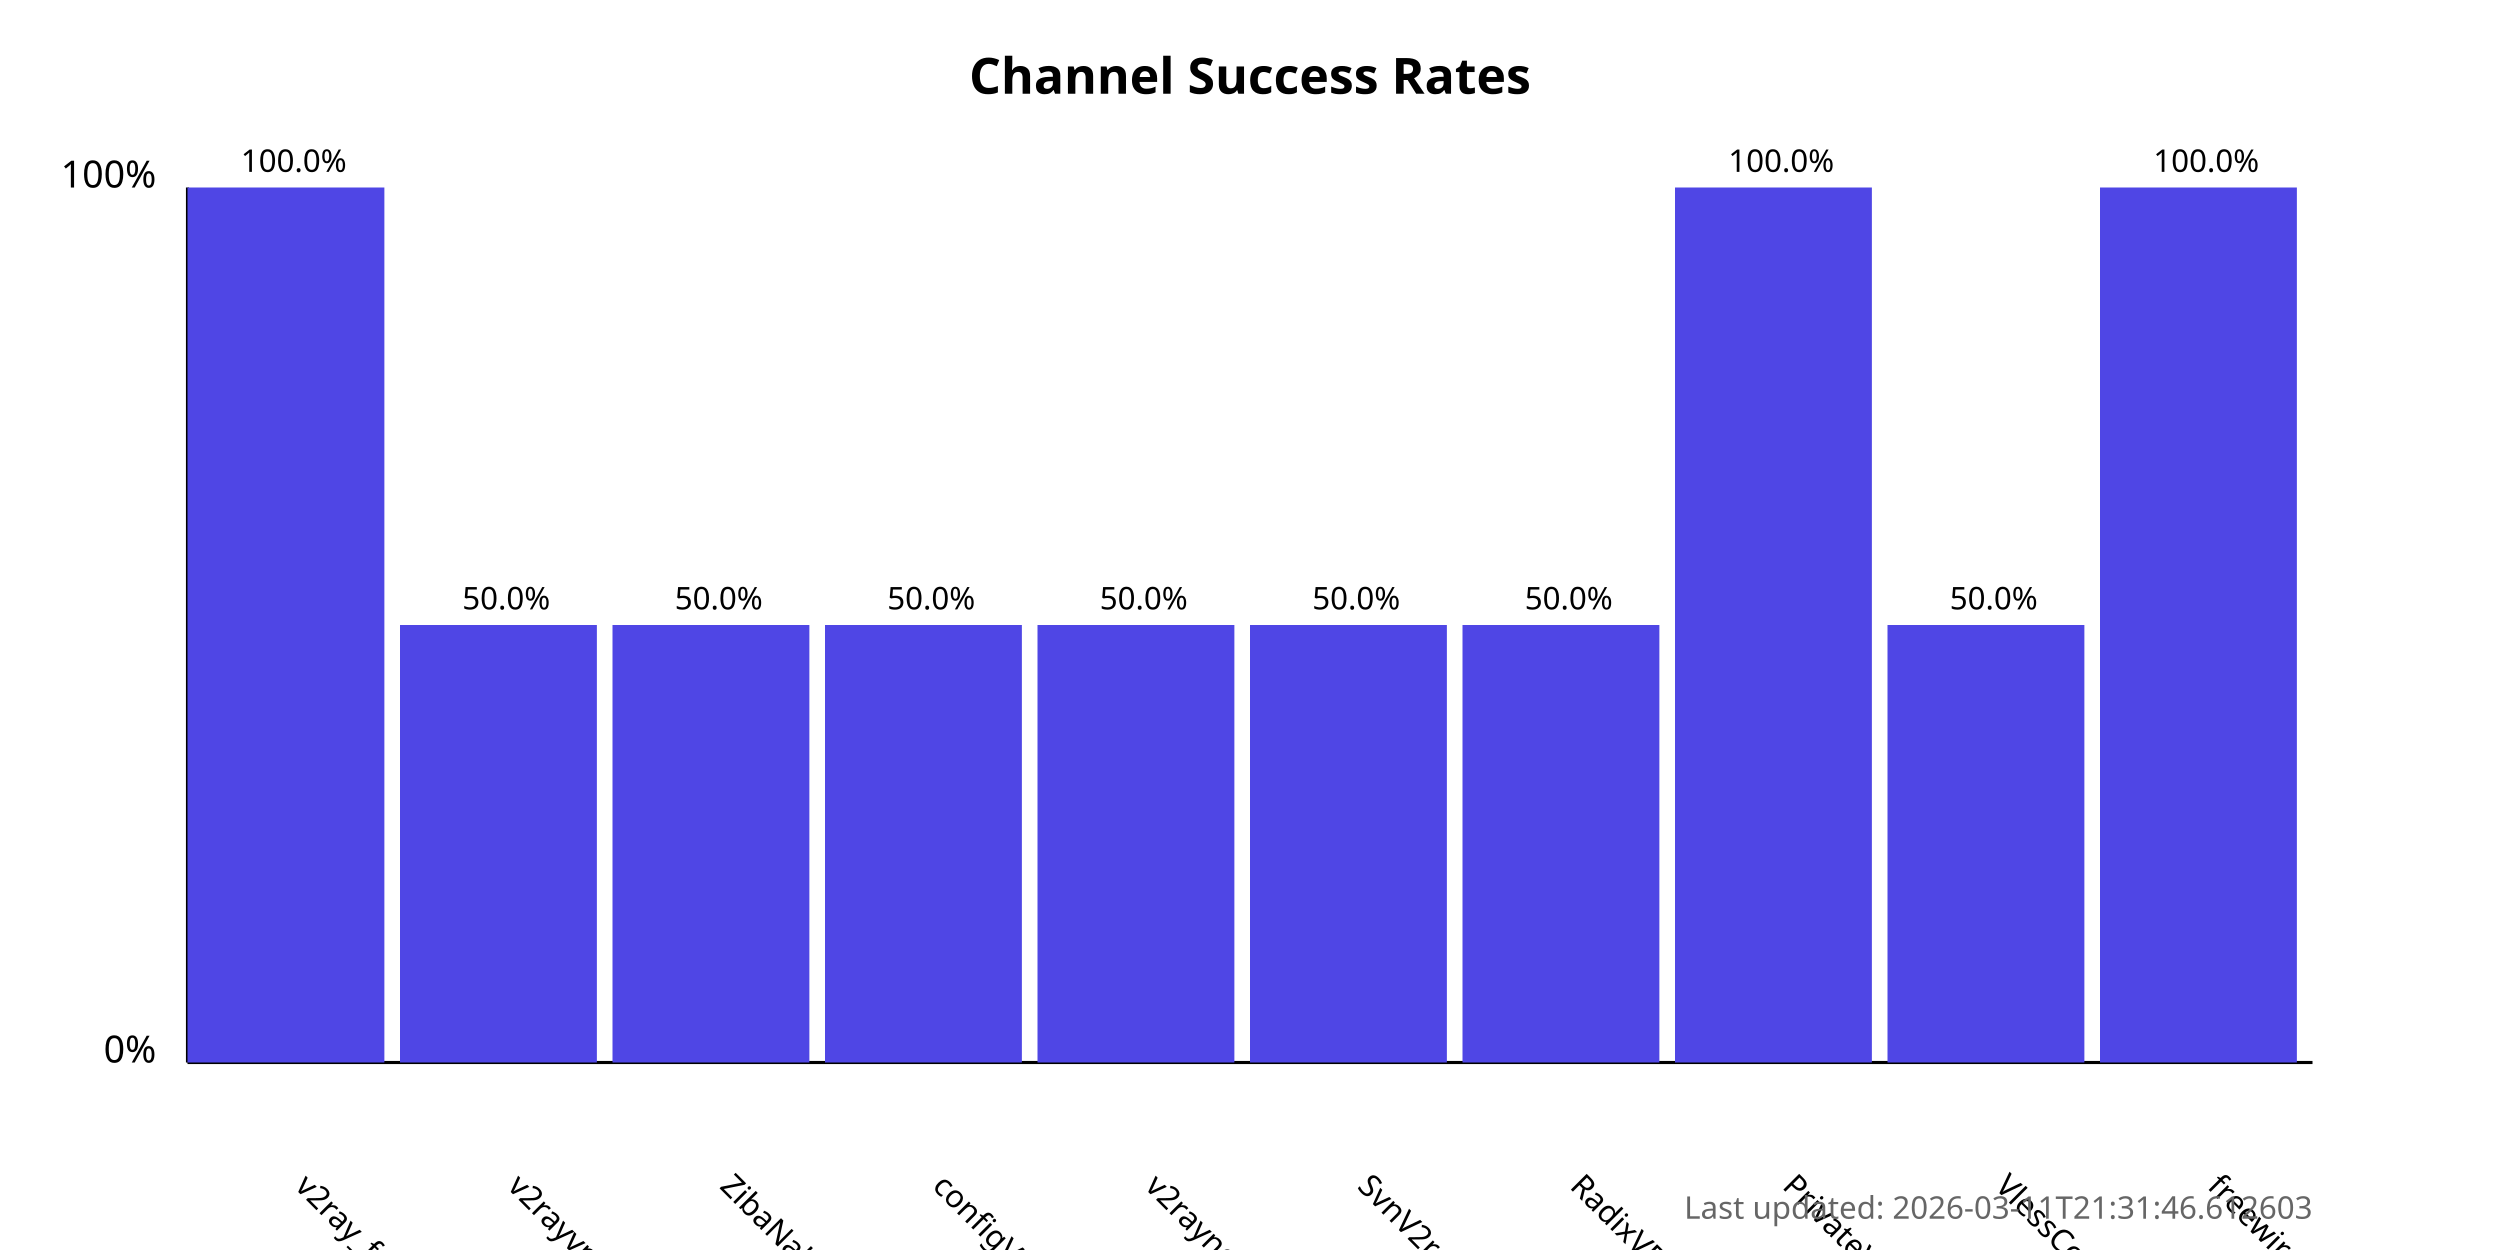
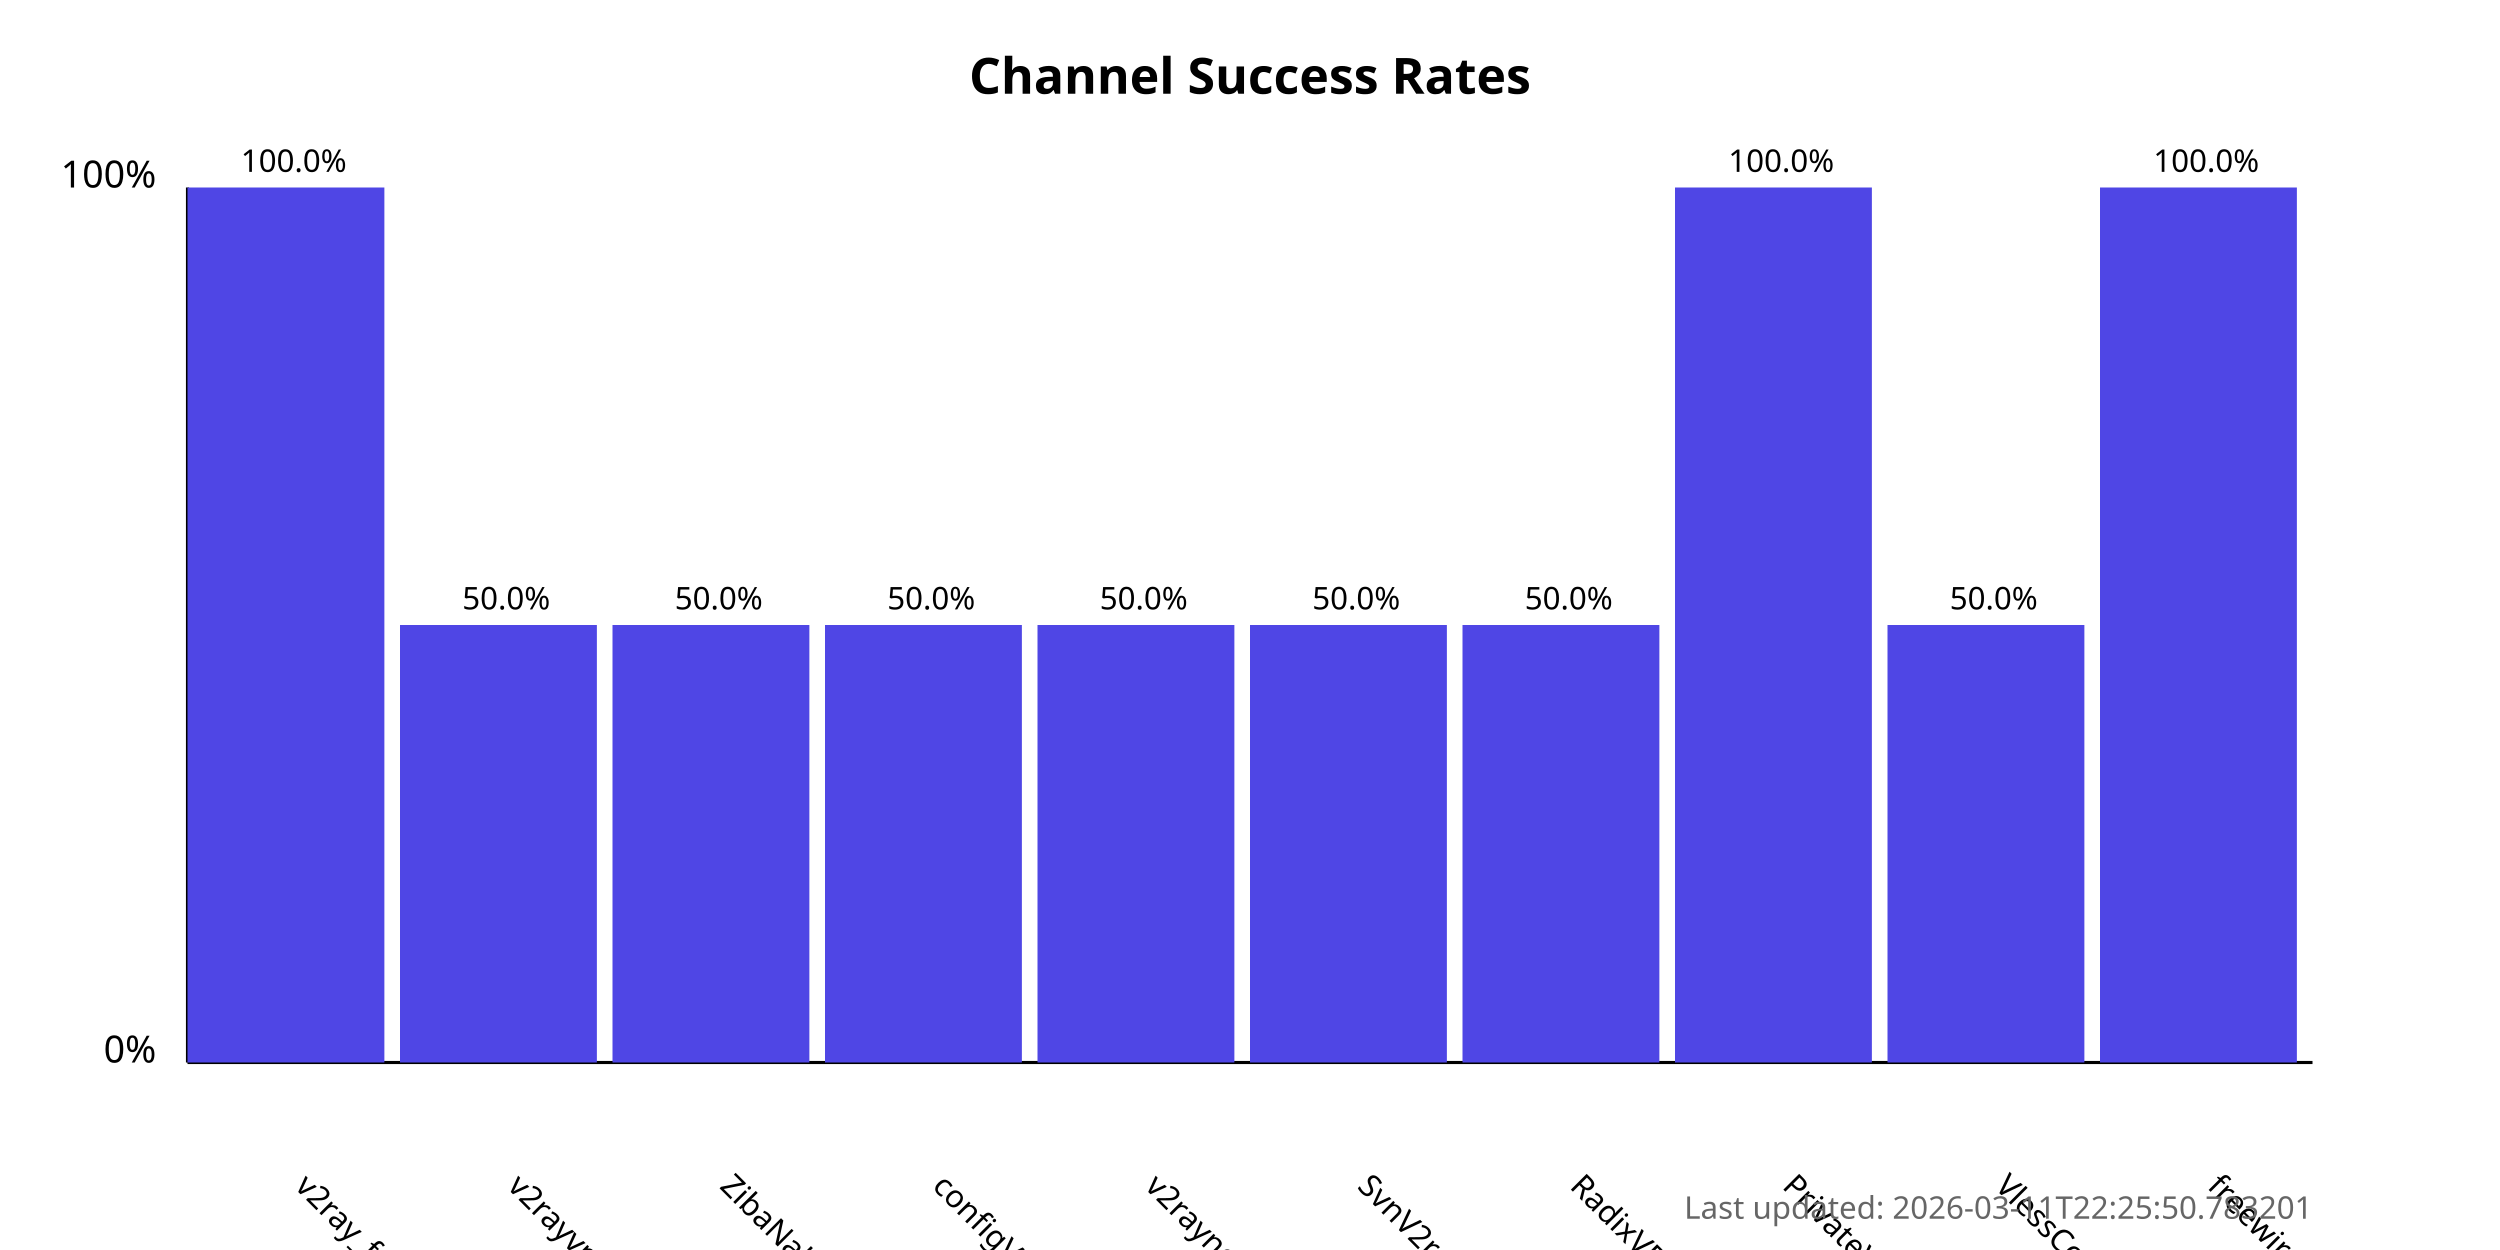
<svg xmlns="http://www.w3.org/2000/svg" width="800" height="400">
  <style>
            .chart-title { font: bold 16px sans-serif; }
            .axis-label { font: 12px sans-serif; }
            .tick-label { font: 10px sans-serif; }
            .bar { fill: #4f46e5; }
            .bar:hover { fill: #6366f1; }
            .timestamp { font: 10px sans-serif; fill: #666; }
        </style>
  <text x="400.0" y="30" text-anchor="middle" class="chart-title">
            Channel Success Rates
        </text>
  <line x1="60" y1="340" x2="60" y2="60" stroke="black" stroke-width="1" />
  <line x1="60" y1="340" x2="740" y2="340" stroke="black" stroke-width="1" />
  <text x="50" y="340" text-anchor="end" class="axis-label">0%</text>
  <text x="50" y="60" text-anchor="end" class="axis-label">100%</text>
  <g>
    <rect x="60" y="60.0" width="63.0" height="280.0" class="bar" />
    <text x="94.0" y="380" transform="rotate(45, 94.0, 380)" text-anchor="start" class="tick-label">
                v2ray_free_conf
            </text>
    <text x="94.0" y="55.0" text-anchor="middle" class="tick-label">
                100.0%
            </text>
  </g>
  <g>
    <rect x="128.0" y="200.0" width="63.0" height="140.0" class="bar" />
    <text x="162.0" y="380" transform="rotate(45, 162.0, 380)" text-anchor="start" class="tick-label">
                v2rayvpno
            </text>
    <text x="162.0" y="195.0" text-anchor="middle" class="tick-label">
                50.0%
            </text>
  </g>
  <g>
    <rect x="196.0" y="200.0" width="63.0" height="140.0" class="bar" />
    <text x="230.0" y="380" transform="rotate(45, 230.0, 380)" text-anchor="start" class="tick-label">
                ZibaNabz
            </text>
    <text x="230.0" y="195.0" text-anchor="middle" class="tick-label">
                50.0%
            </text>
  </g>
  <g>
    <rect x="264.0" y="200.0" width="63.0" height="140.0" class="bar" />
    <text x="298.0" y="380" transform="rotate(45, 298.0, 380)" text-anchor="start" class="tick-label">
                configV2rayForFree
            </text>
    <text x="298.0" y="195.0" text-anchor="middle" class="tick-label">
                50.0%
            </text>
  </g>
  <g>
    <rect x="332.0" y="200.0" width="63.0" height="140.0" class="bar" />
    <text x="366.0" y="380" transform="rotate(45, 366.0, 380)" text-anchor="start" class="tick-label">
                v2rayngvpn
            </text>
    <text x="366.0" y="195.0" text-anchor="middle" class="tick-label">
                50.0%
            </text>
  </g>
  <g>
    <rect x="400.0" y="200.0" width="63.0" height="140.0" class="bar" />
    <text x="434.0" y="380" transform="rotate(45, 434.0, 380)" text-anchor="start" class="tick-label">
                SvnV2ray
            </text>
    <text x="434.0" y="195.0" text-anchor="middle" class="tick-label">
                50.0%
            </text>
  </g>
  <g>
    <rect x="468.0" y="200.0" width="63.0" height="140.0" class="bar" />
    <text x="502.0" y="380" transform="rotate(45, 502.0, 380)" text-anchor="start" class="tick-label">
                RadixVPN
            </text>
    <text x="502.0" y="195.0" text-anchor="middle" class="tick-label">
                50.0%
            </text>
  </g>
  <g>
    <rect x="536.0" y="60.0" width="63.0" height="280.0" class="bar" />
    <text x="570.0" y="380" transform="rotate(45, 570.0, 380)" text-anchor="start" class="tick-label">
                PrivateVPNs
            </text>
    <text x="570.0" y="55.0" text-anchor="middle" class="tick-label">
                100.0%
            </text>
  </g>
  <g>
    <rect x="604.0" y="200.0" width="63.0" height="140.0" class="bar" />
    <text x="638.0" y="380" transform="rotate(45, 638.0, 380)" text-anchor="start" class="tick-label">
                VlessConfig
            </text>
    <text x="638.0" y="195.0" text-anchor="middle" class="tick-label">
                50.0%
            </text>
  </g>
  <g>
    <rect x="672.0" y="60.0" width="63.0" height="280.0" class="bar" />
    <text x="706.0" y="380" transform="rotate(45, 706.0, 380)" text-anchor="start" class="tick-label">
                freewireguard
            </text>
    <text x="706.0" y="55.0" text-anchor="middle" class="tick-label">
                100.0%
            </text>
  </g>
  <text x="740" y="390" text-anchor="end" class="timestamp">
-             Last updated: 2026-03-11T21:31:46.612603
+             Last updated: 2026-03-11T22:25:50.783201
        </text>
</svg>
